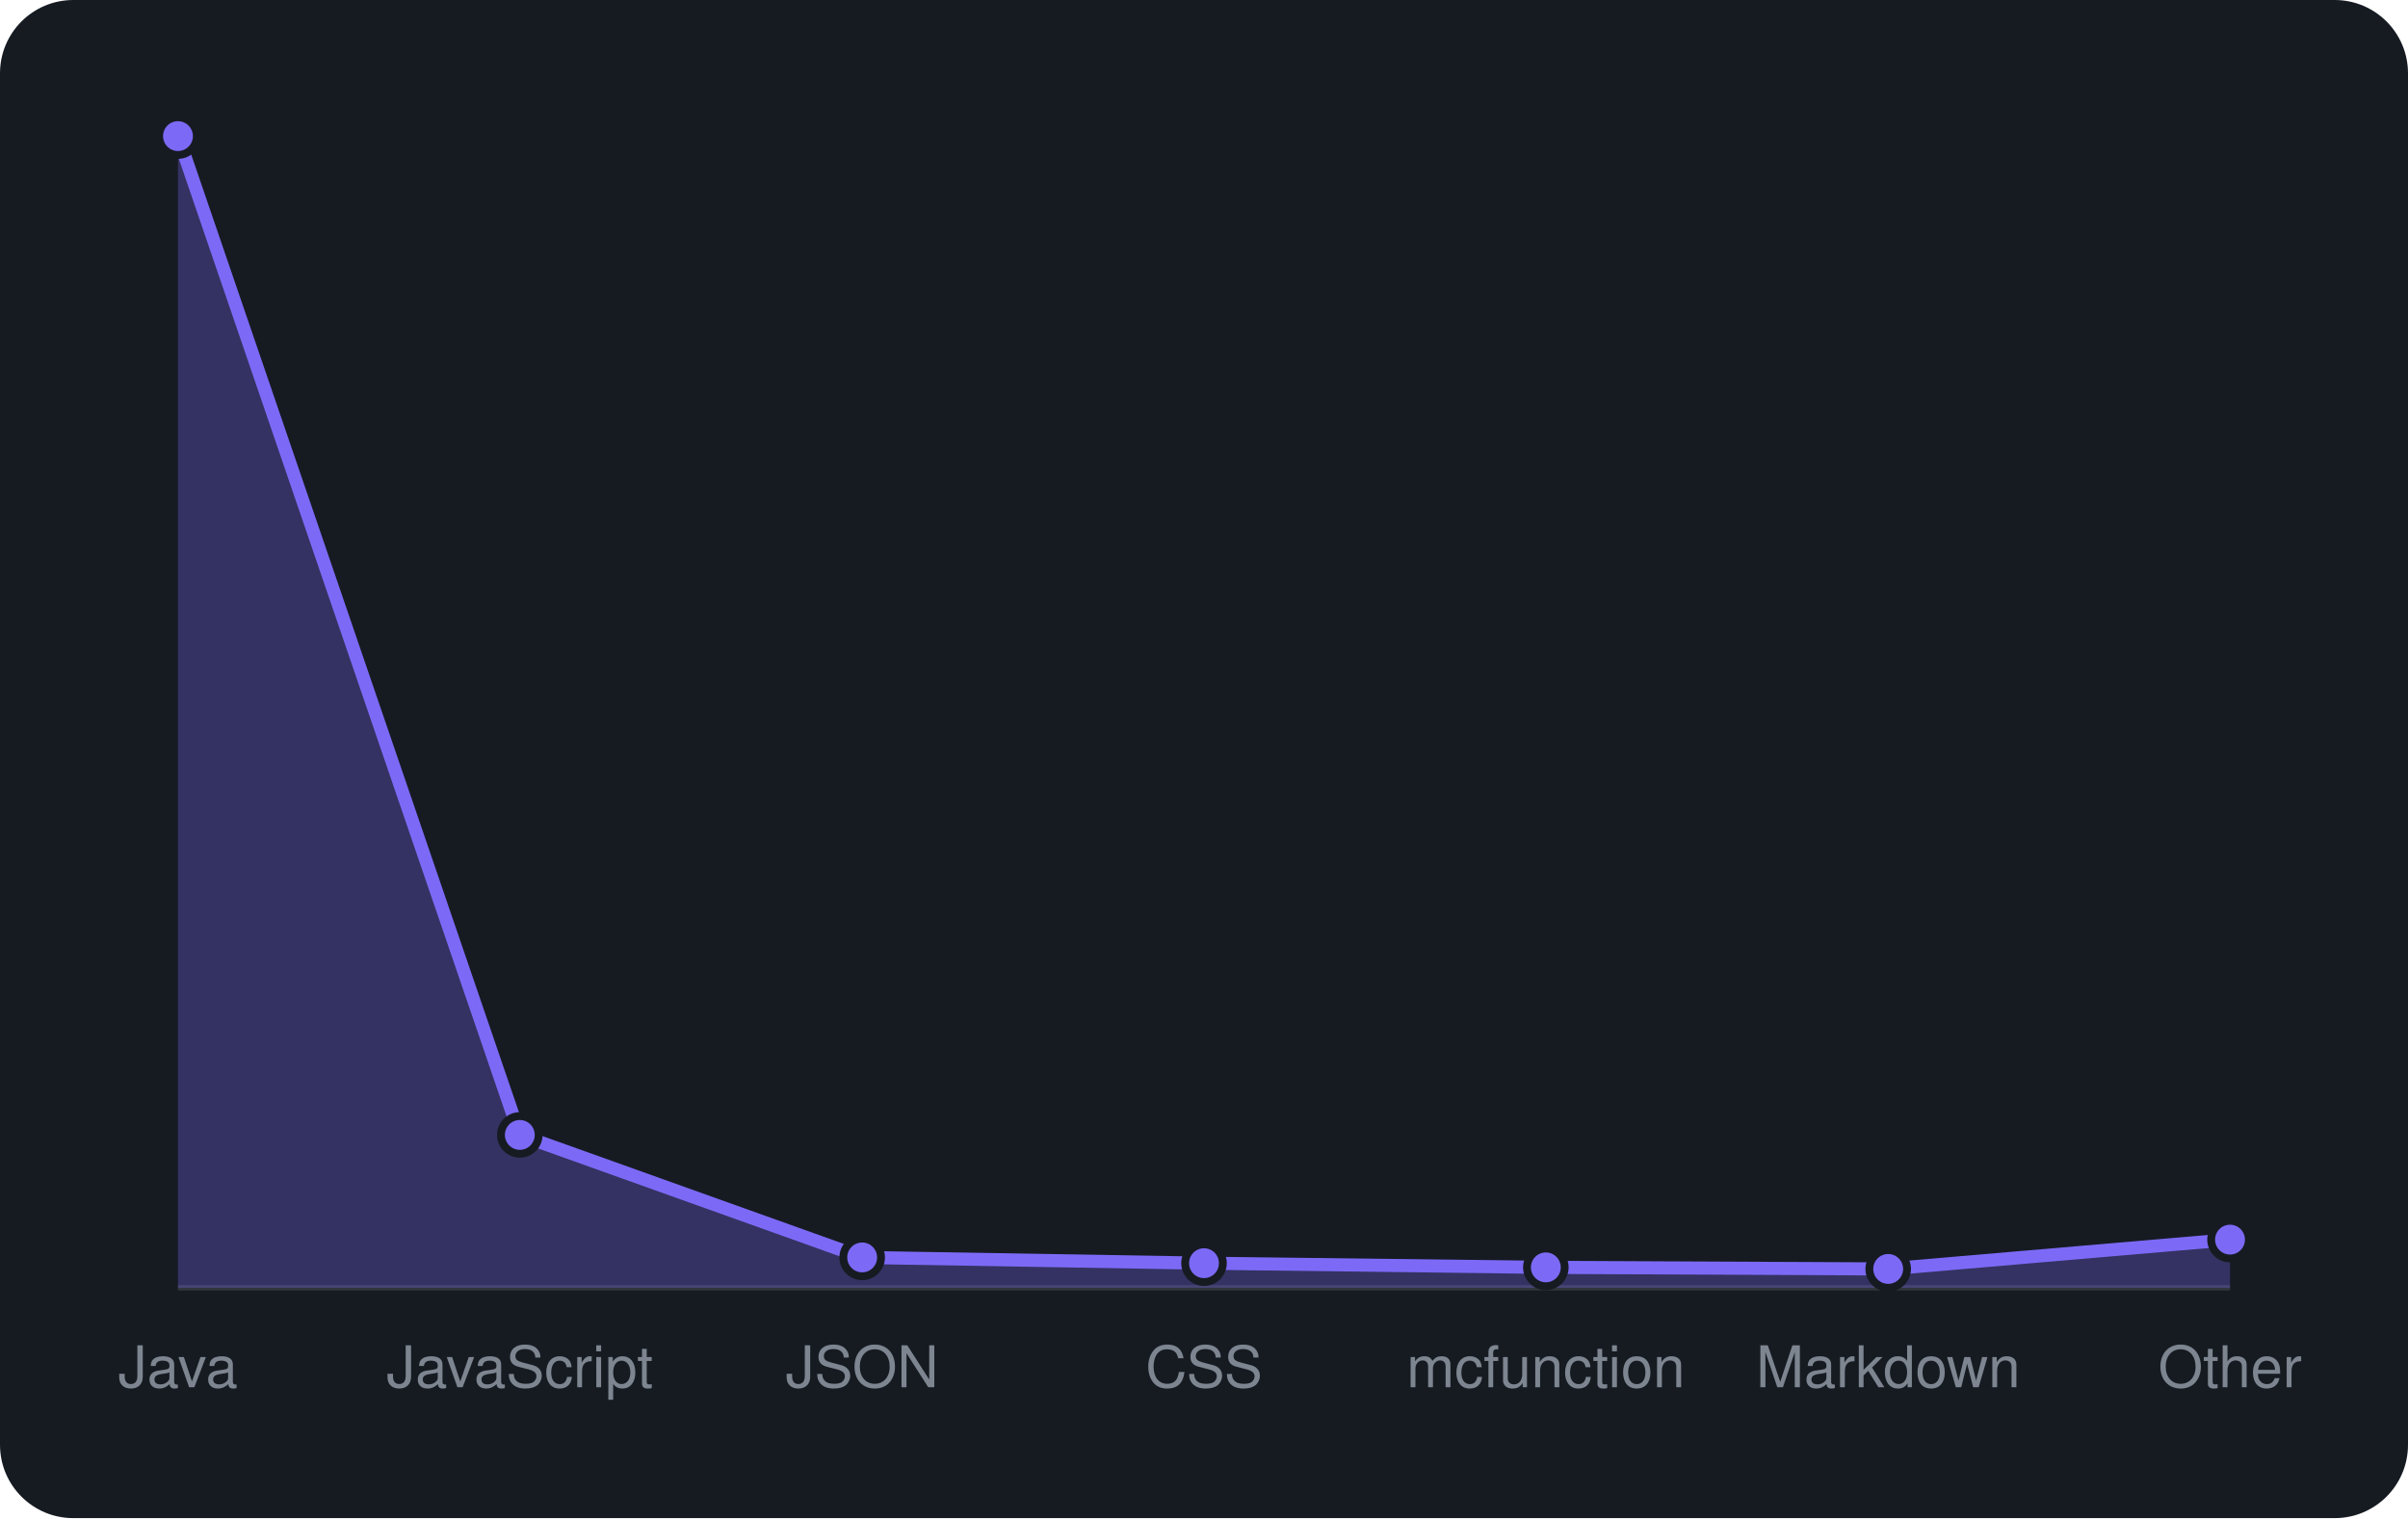
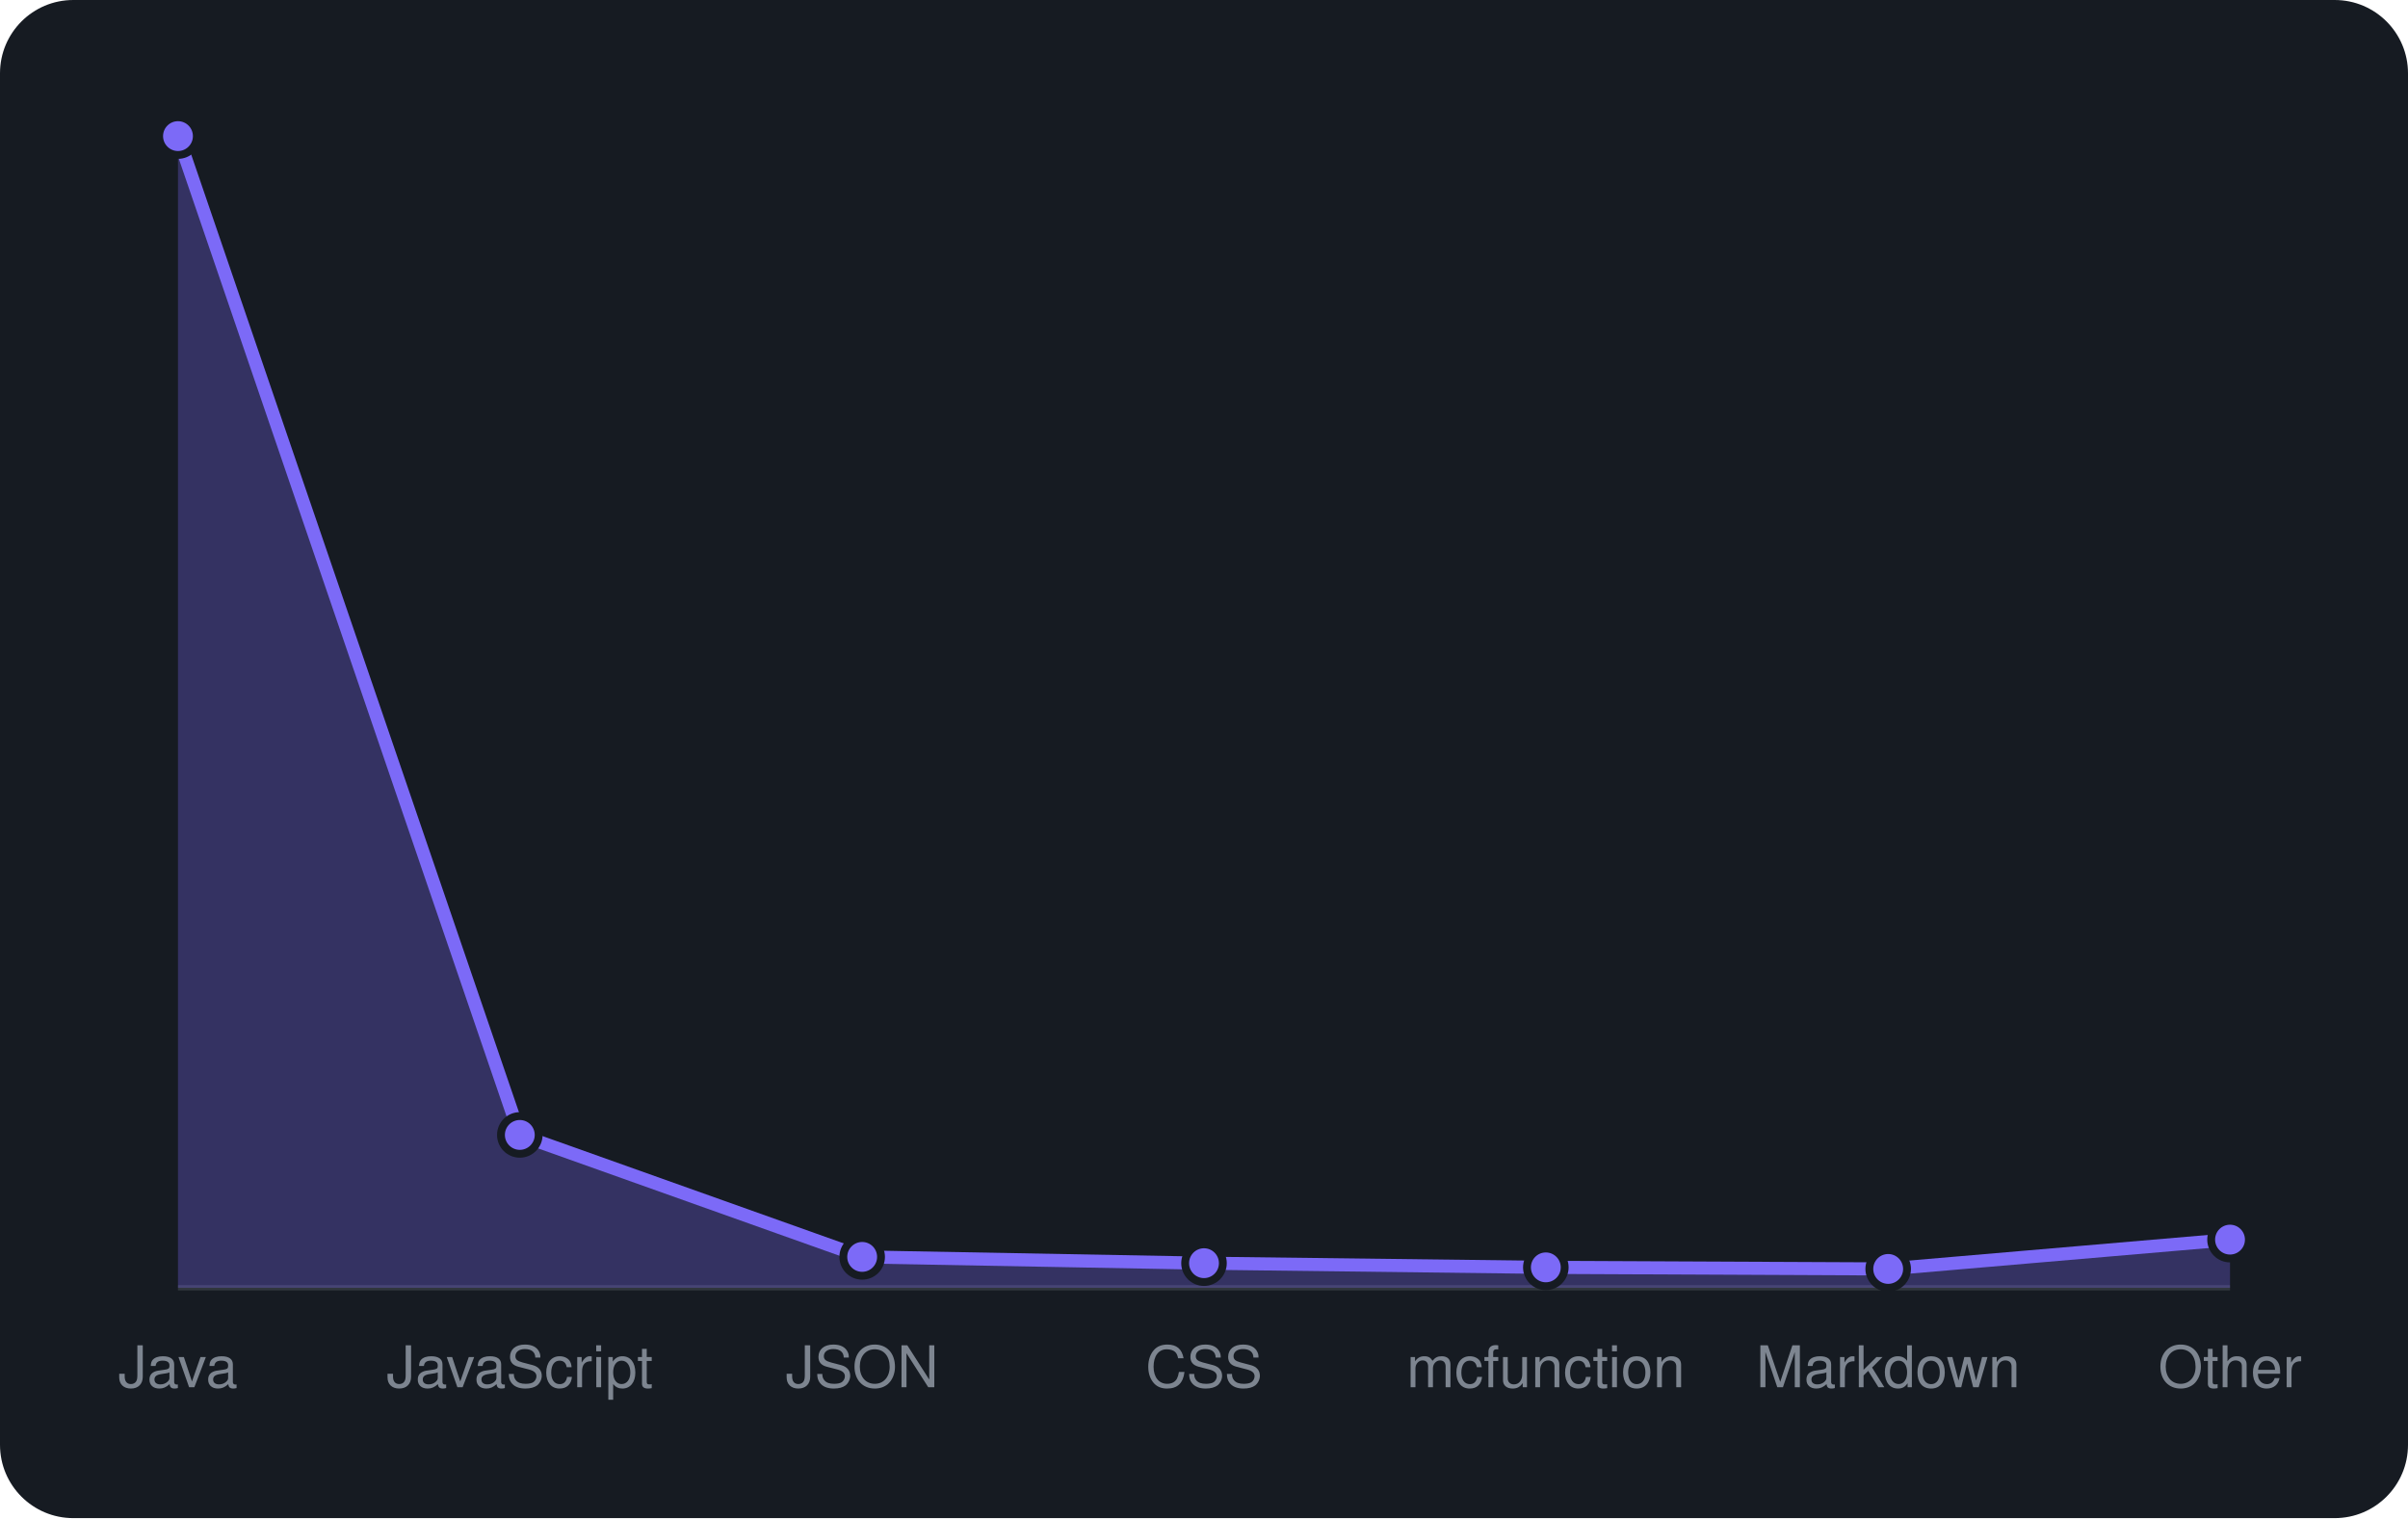
<svg xmlns="http://www.w3.org/2000/svg" viewBox="0 0 460 290" width="460" height="290" font-family="-apple-system,BlinkMacSystemFont,'Segoe UI',Helvetica,Arial,sans-serif">
  <rect width="460" height="290" rx="14" fill="#161b22" />
  <line x1="34" y1="246" x2="426" y2="246" stroke="#30363d" />
-   <path d="M34.0 246 L34.0 26.0L99.3 216.8L164.7 240.2L230.0 241.3L295.3 242.1L360.7 242.4L426.0 236.8 L426.0 246 Z" fill="rgba(124,106,247,0.3)" />
-   <path d="M34.0 26.0L99.3 216.8L164.7 240.2L230.0 241.3L295.3 242.1L360.7 242.4L426.0 236.8" fill="none" stroke="#7c6af7" stroke-width="2.5" stroke-linejoin="round" />
+   <path d="M34.0 246 L34.0 26.0L99.3 216.8L164.7 240.1L230.0 241.3L295.3 242.1L360.7 242.4L426.0 236.8 L426.0 246 Z" fill="rgba(124,106,247,0.3)" />
+   <path d="M34.0 26.0L99.3 216.8L164.7 240.1L230.0 241.3L295.3 242.1L360.7 242.4L426.0 236.8" fill="none" stroke="#7c6af7" stroke-width="2.5" stroke-linejoin="round" />
  <circle cx="34.0" cy="26.0" r="3.6" fill="#7c6af7" stroke="#161b22" stroke-width="1.5" />
  <circle cx="99.3" cy="216.8" r="3.6" fill="#7c6af7" stroke="#161b22" stroke-width="1.5" />
-   <circle cx="164.7" cy="240.2" r="3.6" fill="#7c6af7" stroke="#161b22" stroke-width="1.5" />
+   <circle cx="164.7" cy="240.1" r="3.6" fill="#7c6af7" stroke="#161b22" stroke-width="1.5" />
  <circle cx="230.0" cy="241.3" r="3.6" fill="#7c6af7" stroke="#161b22" stroke-width="1.5" />
  <circle cx="295.3" cy="242.1" r="3.6" fill="#7c6af7" stroke="#161b22" stroke-width="1.5" />
  <circle cx="360.7" cy="242.4" r="3.6" fill="#7c6af7" stroke="#161b22" stroke-width="1.5" />
  <circle cx="426.0" cy="236.8" r="3.6" fill="#7c6af7" stroke="#161b22" stroke-width="1.5" />
  <text x="34.0" y="265" text-anchor="middle" font-size="11" fill="#7d8590">Java</text>
  <text x="99.3" y="265" text-anchor="middle" font-size="11" fill="#7d8590">JavaScript</text>
  <text x="164.7" y="265" text-anchor="middle" font-size="11" fill="#7d8590">JSON</text>
  <text x="230.0" y="265" text-anchor="middle" font-size="11" fill="#7d8590">CSS</text>
  <text x="295.3" y="265" text-anchor="middle" font-size="11" fill="#7d8590">mcfunction</text>
  <text x="360.7" y="265" text-anchor="middle" font-size="11" fill="#7d8590">Markdown</text>
  <text x="426.0" y="265" text-anchor="middle" font-size="11" fill="#7d8590">Other</text>
</svg>
